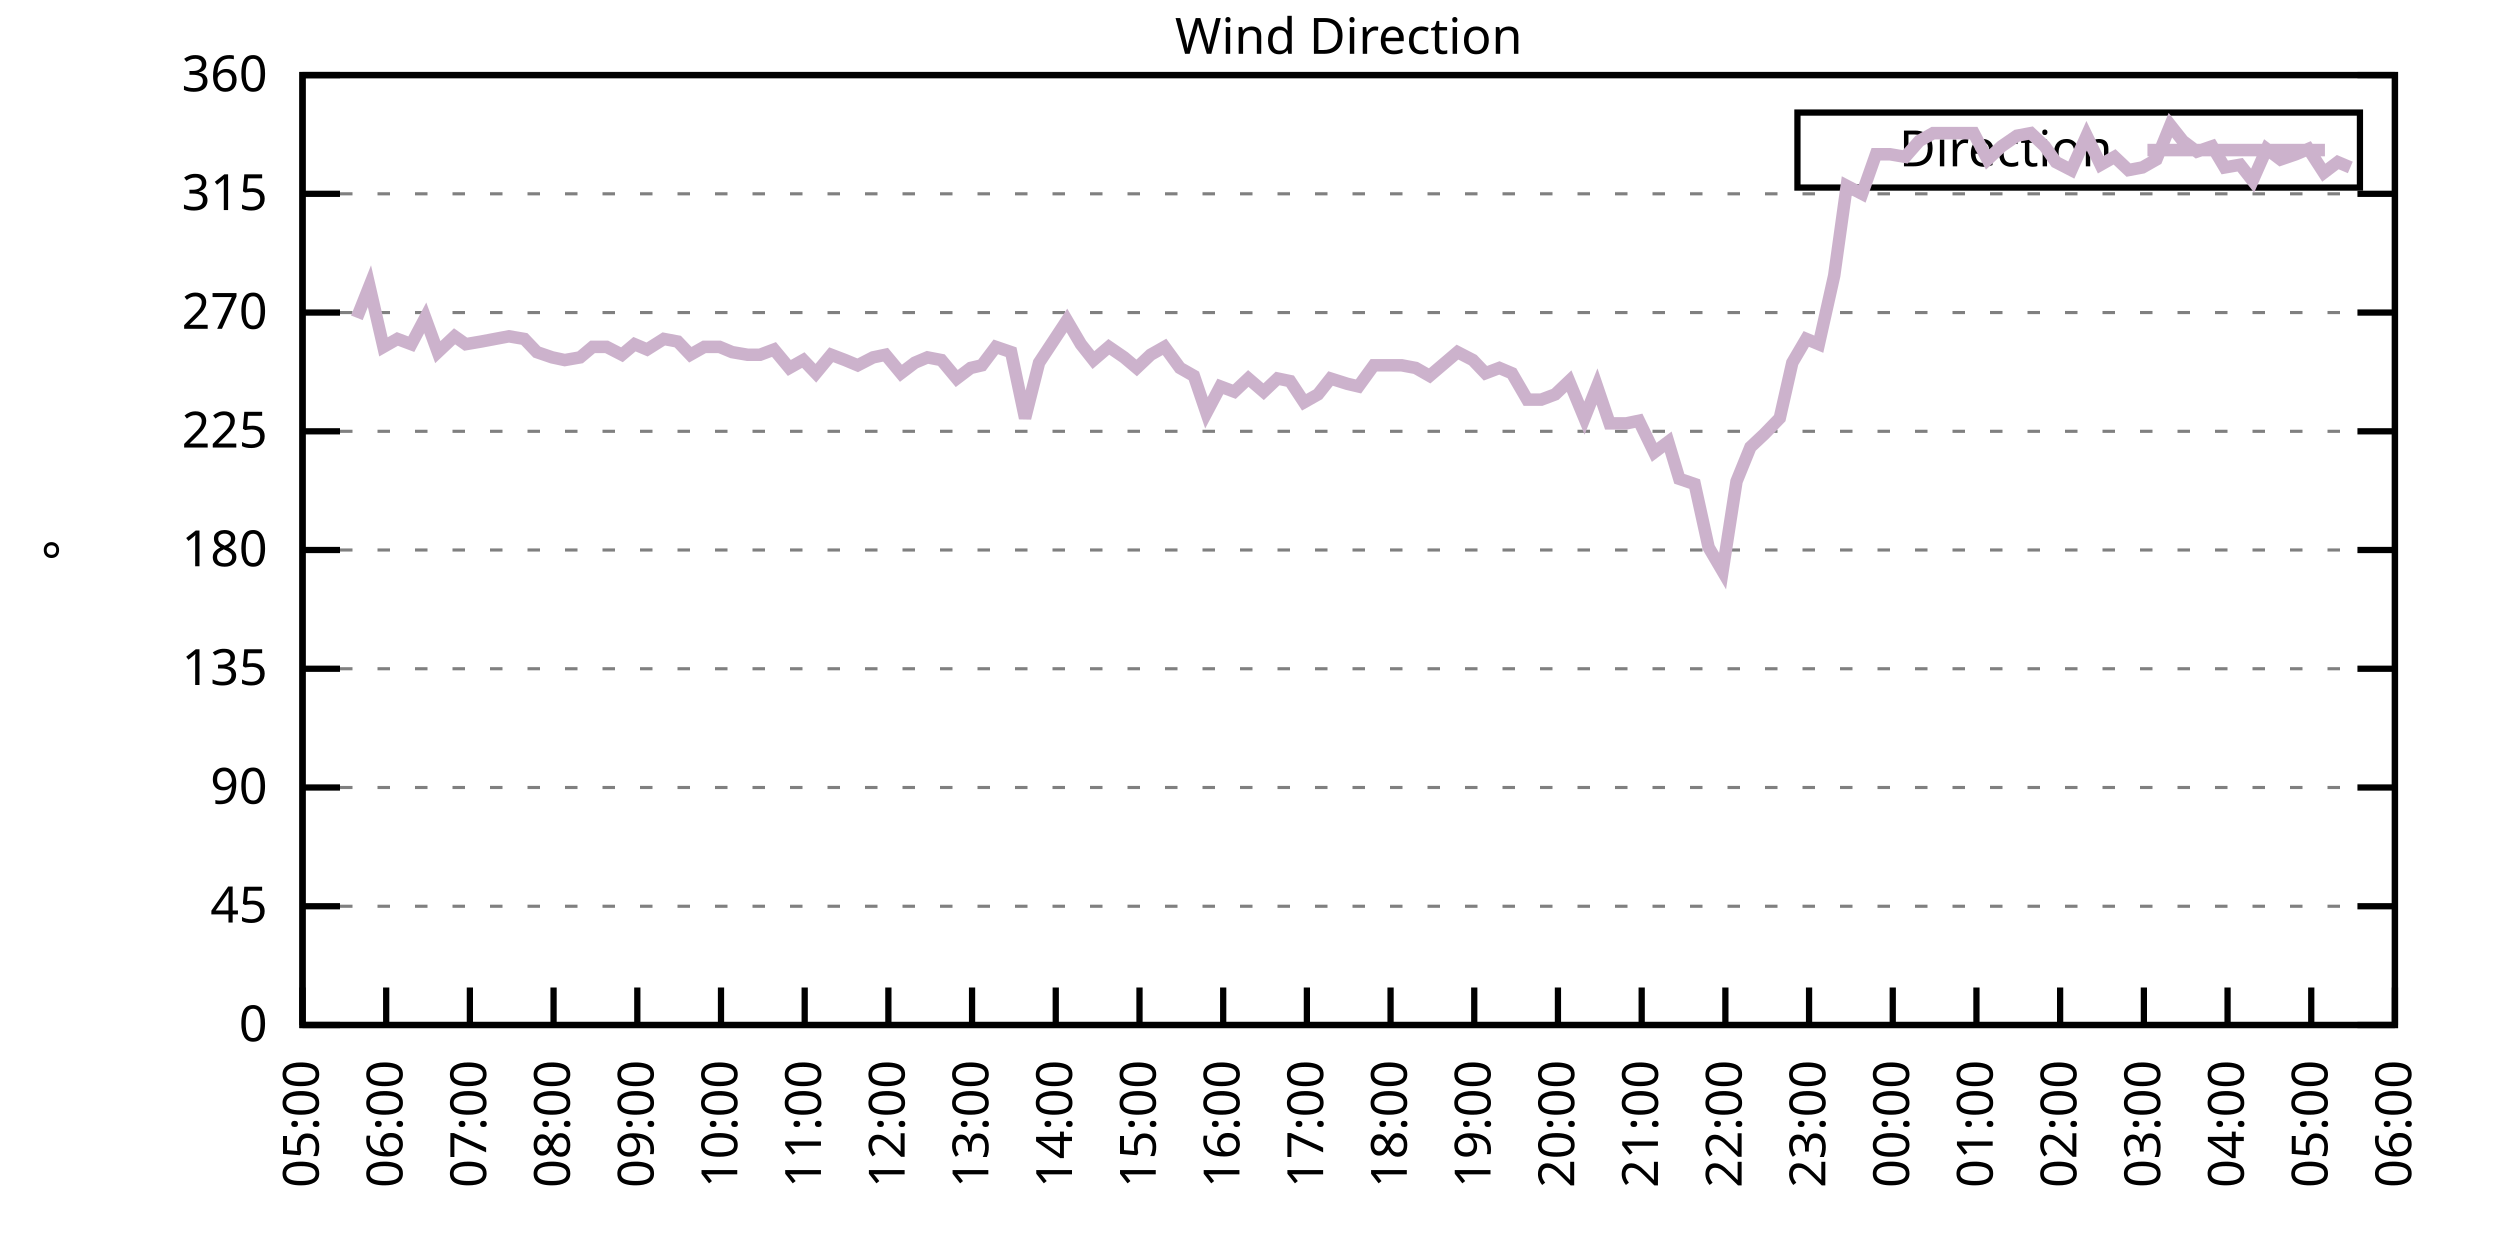
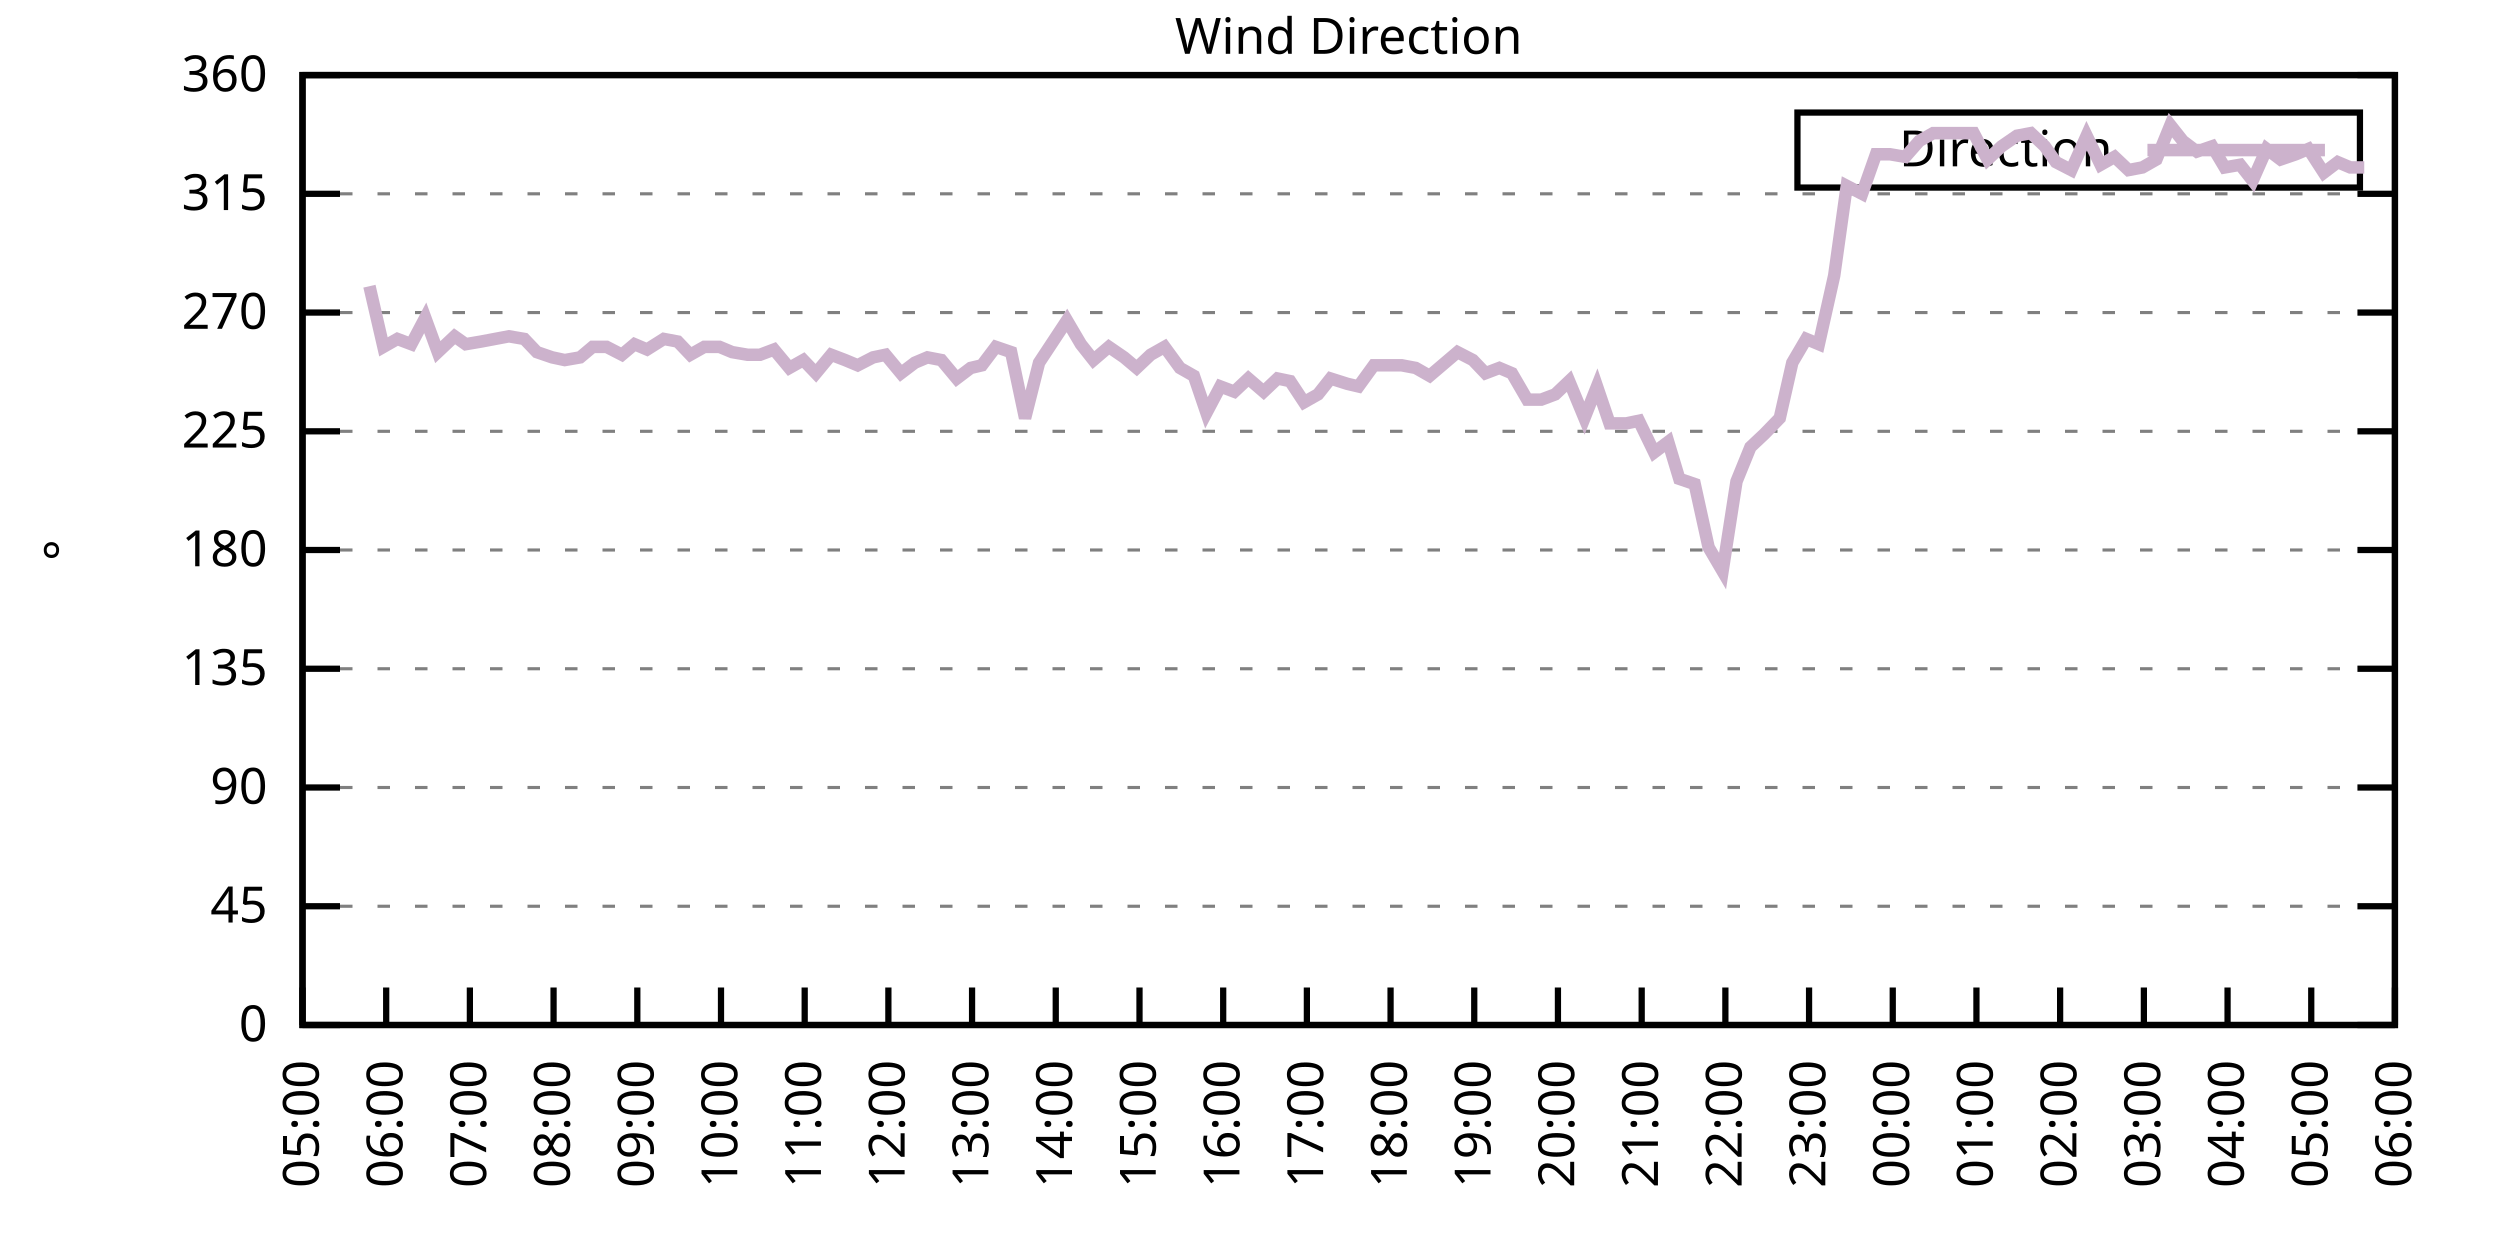
<svg xmlns="http://www.w3.org/2000/svg" xmlns:xlink="http://www.w3.org/1999/xlink" width="400" height="200" viewBox="0 0 400 200">
  <g id="gnuplot_canvas">
    <rect x="0" y="0" width="400" height="200" fill="none" />
    <defs>
      <circle id="gpDot" r="0.5" stroke-width="0.5" stroke="currentColor" />
      <path id="gpPt0" stroke-width="0.333" stroke="currentColor" d="M-1,0 h2 M0,-1 v2" />
      <path id="gpPt1" stroke-width="0.333" stroke="currentColor" d="M-1,-1 L1,1 M1,-1 L-1,1" />
      <path id="gpPt2" stroke-width="0.333" stroke="currentColor" d="M-1,0 L1,0 M0,-1 L0,1 M-1,-1 L1,1 M-1,1 L1,-1" />
      <rect id="gpPt3" stroke-width="0.333" stroke="currentColor" x="-1" y="-1" width="2" height="2" />
      <rect id="gpPt4" stroke-width="0.333" stroke="currentColor" fill="currentColor" x="-1" y="-1" width="2" height="2" />
      <circle id="gpPt5" stroke-width="0.333" stroke="currentColor" cx="0" cy="0" r="1" />
      <use xlink:href="#gpPt5" id="gpPt6" fill="currentColor" stroke="none" />
      <path id="gpPt7" stroke-width="0.333" stroke="currentColor" d="M0,-1.33 L-1.33,0.67 L1.33,0.67 z" />
      <use xlink:href="#gpPt7" id="gpPt8" fill="currentColor" stroke="none" />
      <use xlink:href="#gpPt7" id="gpPt9" stroke="currentColor" transform="rotate(180)" />
      <use xlink:href="#gpPt9" id="gpPt10" fill="currentColor" stroke="none" />
      <use xlink:href="#gpPt3" id="gpPt11" stroke="currentColor" transform="rotate(45)" />
      <use xlink:href="#gpPt11" id="gpPt12" fill="currentColor" stroke="none" />
      <path id="gpPt13" stroke-width="0.333" stroke="currentColor" d="M0,1.330 L1.265,0.411 L0.782,-1.067 L-0.782,-1.076 L-1.265,0.411 z" />
      <use xlink:href="#gpPt13" id="gpPt14" fill="currentColor" stroke="none" />
      <filter id="textbox" filterUnits="objectBoundingBox" x="0" y="0" height="1" width="1">
        <feFlood flood-color="white" flood-opacity="1" result="bgnd" />
        <feComposite in="SourceGraphic" in2="bgnd" operator="atop" />
      </filter>
      <filter id="greybox" filterUnits="objectBoundingBox" x="0" y="0" height="1" width="1">
        <feFlood flood-color="lightgrey" flood-opacity="1" result="grey" />
        <feComposite in="SourceGraphic" in2="grey" operator="atop" />
      </filter>
    </defs>
    <g fill="none" color="white" stroke="currentColor" stroke-width="1.00" stroke-linecap="butt" stroke-linejoin="miter">
</g>
    <g fill="none" color="black" stroke="currentColor" stroke-width="1.00" stroke-linecap="butt" stroke-linejoin="miter">
      <g stroke="none" shape-rendering="crispEdges">
        <polygon fill="rgb(255, 255, 255)" points="48.40,164.00 383.18,164.00 383.18,12.02 48.40,12.02 " />
      </g>
    </g>
    <g fill="none" color="black" stroke="currentColor" stroke-width="1.00" stroke-linecap="butt" stroke-linejoin="miter">
</g>
    <g fill="none" color="black" stroke="black" stroke-width="0.50" stroke-linecap="butt" stroke-linejoin="miter">
</g>
    <g fill="none" color="gray" stroke="currentColor" stroke-width="0.50" stroke-linecap="butt" stroke-linejoin="miter">
      <path stroke="gray" stroke-dasharray="2,4" class="gridline" d="M48.40,164.00 L383.19,164.00  " />
    </g>
    <g fill="none" color="gray" stroke="gray" stroke-width="1.00" stroke-linecap="butt" stroke-linejoin="miter">
</g>
    <g fill="none" color="black" stroke="currentColor" stroke-width="1.00" stroke-linecap="butt" stroke-linejoin="miter">
      <path stroke="black" d="M48.40,164.00 L54.40,164.00 M383.19,164.00 L377.19,164.00  " />
      <g transform="translate(42.80,166.60)" stroke="none" fill="black" font-family="Sans" font-size="8.00" text-anchor="end">
        <text>
          <tspan font-family="Sans"> 0</tspan>
        </text>
      </g>
    </g>
    <g fill="none" color="black" stroke="currentColor" stroke-width="1.00" stroke-linecap="butt" stroke-linejoin="miter">
</g>
    <g fill="none" color="black" stroke="black" stroke-width="0.50" stroke-linecap="butt" stroke-linejoin="miter">
</g>
    <g fill="none" color="gray" stroke="currentColor" stroke-width="0.50" stroke-linecap="butt" stroke-linejoin="miter">
      <path stroke="gray" stroke-dasharray="2,4" class="gridline" d="M48.40,145.00 L383.19,145.00  " />
    </g>
    <g fill="none" color="gray" stroke="gray" stroke-width="1.00" stroke-linecap="butt" stroke-linejoin="miter">
</g>
    <g fill="none" color="black" stroke="currentColor" stroke-width="1.00" stroke-linecap="butt" stroke-linejoin="miter">
      <path stroke="black" d="M48.40,145.00 L54.40,145.00 M383.19,145.00 L377.19,145.00  " />
      <g transform="translate(42.80,147.60)" stroke="none" fill="black" font-family="Sans" font-size="8.00" text-anchor="end">
        <text>
          <tspan font-family="Sans"> 45</tspan>
        </text>
      </g>
    </g>
    <g fill="none" color="black" stroke="currentColor" stroke-width="1.00" stroke-linecap="butt" stroke-linejoin="miter">
</g>
    <g fill="none" color="black" stroke="black" stroke-width="0.50" stroke-linecap="butt" stroke-linejoin="miter">
</g>
    <g fill="none" color="gray" stroke="currentColor" stroke-width="0.50" stroke-linecap="butt" stroke-linejoin="miter">
      <path stroke="gray" stroke-dasharray="2,4" class="gridline" d="M48.40,126.00 L383.19,126.00  " />
    </g>
    <g fill="none" color="gray" stroke="gray" stroke-width="1.00" stroke-linecap="butt" stroke-linejoin="miter">
</g>
    <g fill="none" color="black" stroke="currentColor" stroke-width="1.00" stroke-linecap="butt" stroke-linejoin="miter">
      <path stroke="black" d="M48.40,126.00 L54.40,126.00 M383.19,126.00 L377.19,126.00  " />
      <g transform="translate(42.80,128.60)" stroke="none" fill="black" font-family="Sans" font-size="8.00" text-anchor="end">
        <text>
          <tspan font-family="Sans"> 90</tspan>
        </text>
      </g>
    </g>
    <g fill="none" color="black" stroke="currentColor" stroke-width="1.00" stroke-linecap="butt" stroke-linejoin="miter">
</g>
    <g fill="none" color="black" stroke="black" stroke-width="0.50" stroke-linecap="butt" stroke-linejoin="miter">
</g>
    <g fill="none" color="gray" stroke="currentColor" stroke-width="0.50" stroke-linecap="butt" stroke-linejoin="miter">
      <path stroke="gray" stroke-dasharray="2,4" class="gridline" d="M48.40,107.00 L383.19,107.00  " />
    </g>
    <g fill="none" color="gray" stroke="gray" stroke-width="1.00" stroke-linecap="butt" stroke-linejoin="miter">
</g>
    <g fill="none" color="black" stroke="currentColor" stroke-width="1.00" stroke-linecap="butt" stroke-linejoin="miter">
      <path stroke="black" d="M48.40,107.00 L54.40,107.00 M383.19,107.00 L377.19,107.00  " />
      <g transform="translate(42.80,109.60)" stroke="none" fill="black" font-family="Sans" font-size="8.00" text-anchor="end">
        <text>
          <tspan font-family="Sans"> 135</tspan>
        </text>
      </g>
    </g>
    <g fill="none" color="black" stroke="currentColor" stroke-width="1.00" stroke-linecap="butt" stroke-linejoin="miter">
</g>
    <g fill="none" color="black" stroke="black" stroke-width="0.50" stroke-linecap="butt" stroke-linejoin="miter">
</g>
    <g fill="none" color="gray" stroke="currentColor" stroke-width="0.50" stroke-linecap="butt" stroke-linejoin="miter">
      <path stroke="gray" stroke-dasharray="2,4" class="gridline" d="M48.40,88.00 L383.19,88.00  " />
    </g>
    <g fill="none" color="gray" stroke="gray" stroke-width="1.00" stroke-linecap="butt" stroke-linejoin="miter">
</g>
    <g fill="none" color="black" stroke="currentColor" stroke-width="1.00" stroke-linecap="butt" stroke-linejoin="miter">
      <path stroke="black" d="M48.40,88.00 L54.40,88.00 M383.19,88.00 L377.19,88.00  " />
      <g transform="translate(42.80,90.60)" stroke="none" fill="black" font-family="Sans" font-size="8.00" text-anchor="end">
        <text>
          <tspan font-family="Sans"> 180</tspan>
        </text>
      </g>
    </g>
    <g fill="none" color="black" stroke="currentColor" stroke-width="1.00" stroke-linecap="butt" stroke-linejoin="miter">
</g>
    <g fill="none" color="black" stroke="black" stroke-width="0.50" stroke-linecap="butt" stroke-linejoin="miter">
</g>
    <g fill="none" color="gray" stroke="currentColor" stroke-width="0.50" stroke-linecap="butt" stroke-linejoin="miter">
      <path stroke="gray" stroke-dasharray="2,4" class="gridline" d="M48.40,69.01 L383.19,69.01  " />
    </g>
    <g fill="none" color="gray" stroke="gray" stroke-width="1.00" stroke-linecap="butt" stroke-linejoin="miter">
</g>
    <g fill="none" color="black" stroke="currentColor" stroke-width="1.00" stroke-linecap="butt" stroke-linejoin="miter">
      <path stroke="black" d="M48.40,69.01 L54.40,69.01 M383.19,69.01 L377.19,69.01  " />
      <g transform="translate(42.80,71.61)" stroke="none" fill="black" font-family="Sans" font-size="8.00" text-anchor="end">
        <text>
          <tspan font-family="Sans"> 225</tspan>
        </text>
      </g>
    </g>
    <g fill="none" color="black" stroke="currentColor" stroke-width="1.00" stroke-linecap="butt" stroke-linejoin="miter">
</g>
    <g fill="none" color="black" stroke="black" stroke-width="0.50" stroke-linecap="butt" stroke-linejoin="miter">
</g>
    <g fill="none" color="gray" stroke="currentColor" stroke-width="0.50" stroke-linecap="butt" stroke-linejoin="miter">
      <path stroke="gray" stroke-dasharray="2,4" class="gridline" d="M48.40,50.01 L383.19,50.01  " />
    </g>
    <g fill="none" color="gray" stroke="gray" stroke-width="1.00" stroke-linecap="butt" stroke-linejoin="miter">
</g>
    <g fill="none" color="black" stroke="currentColor" stroke-width="1.00" stroke-linecap="butt" stroke-linejoin="miter">
      <path stroke="black" d="M48.40,50.01 L54.40,50.01 M383.19,50.01 L377.19,50.01  " />
      <g transform="translate(42.80,52.61)" stroke="none" fill="black" font-family="Sans" font-size="8.00" text-anchor="end">
        <text>
          <tspan font-family="Sans"> 270</tspan>
        </text>
      </g>
    </g>
    <g fill="none" color="black" stroke="currentColor" stroke-width="1.00" stroke-linecap="butt" stroke-linejoin="miter">
</g>
    <g fill="none" color="black" stroke="black" stroke-width="0.50" stroke-linecap="butt" stroke-linejoin="miter">
</g>
    <g fill="none" color="gray" stroke="currentColor" stroke-width="0.50" stroke-linecap="butt" stroke-linejoin="miter">
      <path stroke="gray" stroke-dasharray="2,4" class="gridline" d="M48.40,31.01 L383.19,31.01  " />
    </g>
    <g fill="none" color="gray" stroke="gray" stroke-width="1.00" stroke-linecap="butt" stroke-linejoin="miter">
</g>
    <g fill="none" color="black" stroke="currentColor" stroke-width="1.00" stroke-linecap="butt" stroke-linejoin="miter">
      <path stroke="black" d="M48.40,31.01 L54.40,31.01 M383.19,31.01 L377.19,31.01  " />
      <g transform="translate(42.80,33.61)" stroke="none" fill="black" font-family="Sans" font-size="8.00" text-anchor="end">
        <text>
          <tspan font-family="Sans"> 315</tspan>
        </text>
      </g>
    </g>
    <g fill="none" color="black" stroke="currentColor" stroke-width="1.00" stroke-linecap="butt" stroke-linejoin="miter">
</g>
    <g fill="none" color="black" stroke="black" stroke-width="0.50" stroke-linecap="butt" stroke-linejoin="miter">
</g>
    <g fill="none" color="gray" stroke="currentColor" stroke-width="0.50" stroke-linecap="butt" stroke-linejoin="miter">
      <path stroke="gray" stroke-dasharray="2,4" class="gridline" d="M48.40,12.01 L383.19,12.01  " />
    </g>
    <g fill="none" color="gray" stroke="gray" stroke-width="1.00" stroke-linecap="butt" stroke-linejoin="miter">
</g>
    <g fill="none" color="black" stroke="currentColor" stroke-width="1.00" stroke-linecap="butt" stroke-linejoin="miter">
      <path stroke="black" d="M48.40,12.01 L54.40,12.01 M383.19,12.01 L377.19,12.01  " />
      <g transform="translate(42.80,14.61)" stroke="none" fill="black" font-family="Sans" font-size="8.00" text-anchor="end">
        <text>
          <tspan font-family="Sans"> 360</tspan>
        </text>
      </g>
    </g>
    <g fill="none" color="black" stroke="currentColor" stroke-width="1.00" stroke-linecap="butt" stroke-linejoin="miter">
      <path stroke="black" d="M48.40,164.00 L48.40,158.00  " />
      <g transform="translate(51.00,169.60) rotate(270.00)" stroke="none" fill="black" font-family="Sans" font-size="8.00" text-anchor="end">
        <text>
          <tspan font-family="Sans">05:00</tspan>
        </text>
      </g>
    </g>
    <g fill="none" color="black" stroke="currentColor" stroke-width="1.00" stroke-linecap="butt" stroke-linejoin="miter">
      <path stroke="black" d="M61.79,164.00 L61.79,158.00  " />
      <g transform="translate(64.39,169.60) rotate(270.00)" stroke="none" fill="black" font-family="Sans" font-size="8.00" text-anchor="end">
        <text>
          <tspan font-family="Sans">06:00</tspan>
        </text>
      </g>
    </g>
    <g fill="none" color="black" stroke="currentColor" stroke-width="1.00" stroke-linecap="butt" stroke-linejoin="miter">
      <path stroke="black" d="M75.18,164.00 L75.18,158.00  " />
      <g transform="translate(77.78,169.60) rotate(270.00)" stroke="none" fill="black" font-family="Sans" font-size="8.00" text-anchor="end">
        <text>
          <tspan font-family="Sans">07:00</tspan>
        </text>
      </g>
    </g>
    <g fill="none" color="black" stroke="currentColor" stroke-width="1.00" stroke-linecap="butt" stroke-linejoin="miter">
      <path stroke="black" d="M88.57,164.00 L88.57,158.00  " />
      <g transform="translate(91.17,169.60) rotate(270.00)" stroke="none" fill="black" font-family="Sans" font-size="8.00" text-anchor="end">
        <text>
          <tspan font-family="Sans">08:00</tspan>
        </text>
      </g>
    </g>
    <g fill="none" color="black" stroke="currentColor" stroke-width="1.00" stroke-linecap="butt" stroke-linejoin="miter">
      <path stroke="black" d="M101.97,164.00 L101.97,158.00  " />
      <g transform="translate(104.57,169.60) rotate(270.00)" stroke="none" fill="black" font-family="Sans" font-size="8.00" text-anchor="end">
        <text>
          <tspan font-family="Sans">09:00</tspan>
        </text>
      </g>
    </g>
    <g fill="none" color="black" stroke="currentColor" stroke-width="1.00" stroke-linecap="butt" stroke-linejoin="miter">
      <path stroke="black" d="M115.36,164.00 L115.36,158.00  " />
      <g transform="translate(117.96,169.60) rotate(270.00)" stroke="none" fill="black" font-family="Sans" font-size="8.00" text-anchor="end">
        <text>
          <tspan font-family="Sans">10:00</tspan>
        </text>
      </g>
    </g>
    <g fill="none" color="black" stroke="currentColor" stroke-width="1.00" stroke-linecap="butt" stroke-linejoin="miter">
      <path stroke="black" d="M128.75,164.00 L128.75,158.00  " />
      <g transform="translate(131.35,169.60) rotate(270.00)" stroke="none" fill="black" font-family="Sans" font-size="8.00" text-anchor="end">
        <text>
          <tspan font-family="Sans">11:00</tspan>
        </text>
      </g>
    </g>
    <g fill="none" color="black" stroke="currentColor" stroke-width="1.00" stroke-linecap="butt" stroke-linejoin="miter">
      <path stroke="black" d="M142.14,164.00 L142.14,158.00  " />
      <g transform="translate(144.74,169.60) rotate(270.00)" stroke="none" fill="black" font-family="Sans" font-size="8.00" text-anchor="end">
        <text>
          <tspan font-family="Sans">12:00</tspan>
        </text>
      </g>
    </g>
    <g fill="none" color="black" stroke="currentColor" stroke-width="1.00" stroke-linecap="butt" stroke-linejoin="miter">
      <path stroke="black" d="M155.53,164.00 L155.53,158.00  " />
      <g transform="translate(158.13,169.60) rotate(270.00)" stroke="none" fill="black" font-family="Sans" font-size="8.00" text-anchor="end">
        <text>
          <tspan font-family="Sans">13:00</tspan>
        </text>
      </g>
    </g>
    <g fill="none" color="black" stroke="currentColor" stroke-width="1.00" stroke-linecap="butt" stroke-linejoin="miter">
      <path stroke="black" d="M168.92,164.00 L168.92,158.00  " />
      <g transform="translate(171.52,169.60) rotate(270.00)" stroke="none" fill="black" font-family="Sans" font-size="8.00" text-anchor="end">
        <text>
          <tspan font-family="Sans">14:00</tspan>
        </text>
      </g>
    </g>
    <g fill="none" color="black" stroke="currentColor" stroke-width="1.00" stroke-linecap="butt" stroke-linejoin="miter">
      <path stroke="black" d="M182.32,164.00 L182.32,158.00  " />
      <g transform="translate(184.92,169.60) rotate(270.00)" stroke="none" fill="black" font-family="Sans" font-size="8.00" text-anchor="end">
        <text>
          <tspan font-family="Sans">15:00</tspan>
        </text>
      </g>
    </g>
    <g fill="none" color="black" stroke="currentColor" stroke-width="1.00" stroke-linecap="butt" stroke-linejoin="miter">
      <path stroke="black" d="M195.71,164.00 L195.71,158.00  " />
      <g transform="translate(198.31,169.60) rotate(270.00)" stroke="none" fill="black" font-family="Sans" font-size="8.00" text-anchor="end">
        <text>
          <tspan font-family="Sans">16:00</tspan>
        </text>
      </g>
    </g>
    <g fill="none" color="black" stroke="currentColor" stroke-width="1.00" stroke-linecap="butt" stroke-linejoin="miter">
      <path stroke="black" d="M209.10,164.00 L209.10,158.00  " />
      <g transform="translate(211.70,169.60) rotate(270.00)" stroke="none" fill="black" font-family="Sans" font-size="8.00" text-anchor="end">
        <text>
          <tspan font-family="Sans">17:00</tspan>
        </text>
      </g>
    </g>
    <g fill="none" color="black" stroke="currentColor" stroke-width="1.00" stroke-linecap="butt" stroke-linejoin="miter">
      <path stroke="black" d="M222.49,164.00 L222.49,158.00  " />
      <g transform="translate(225.09,169.60) rotate(270.00)" stroke="none" fill="black" font-family="Sans" font-size="8.00" text-anchor="end">
        <text>
          <tspan font-family="Sans">18:00</tspan>
        </text>
      </g>
    </g>
    <g fill="none" color="black" stroke="currentColor" stroke-width="1.00" stroke-linecap="butt" stroke-linejoin="miter">
      <path stroke="black" d="M235.88,164.00 L235.88,158.00  " />
      <g transform="translate(238.48,169.60) rotate(270.00)" stroke="none" fill="black" font-family="Sans" font-size="8.00" text-anchor="end">
        <text>
          <tspan font-family="Sans">19:00</tspan>
        </text>
      </g>
    </g>
    <g fill="none" color="black" stroke="currentColor" stroke-width="1.00" stroke-linecap="butt" stroke-linejoin="miter">
      <path stroke="black" d="M249.27,164.00 L249.27,158.00  " />
      <g transform="translate(251.87,169.60) rotate(270.00)" stroke="none" fill="black" font-family="Sans" font-size="8.00" text-anchor="end">
        <text>
          <tspan font-family="Sans">20:00</tspan>
        </text>
      </g>
    </g>
    <g fill="none" color="black" stroke="currentColor" stroke-width="1.00" stroke-linecap="butt" stroke-linejoin="miter">
      <path stroke="black" d="M262.67,164.00 L262.67,158.00  " />
      <g transform="translate(265.27,169.60) rotate(270.00)" stroke="none" fill="black" font-family="Sans" font-size="8.00" text-anchor="end">
        <text>
          <tspan font-family="Sans">21:00</tspan>
        </text>
      </g>
    </g>
    <g fill="none" color="black" stroke="currentColor" stroke-width="1.00" stroke-linecap="butt" stroke-linejoin="miter">
      <path stroke="black" d="M276.06,164.00 L276.06,158.00  " />
      <g transform="translate(278.66,169.60) rotate(270.00)" stroke="none" fill="black" font-family="Sans" font-size="8.00" text-anchor="end">
        <text>
          <tspan font-family="Sans">22:00</tspan>
        </text>
      </g>
    </g>
    <g fill="none" color="black" stroke="currentColor" stroke-width="1.00" stroke-linecap="butt" stroke-linejoin="miter">
      <path stroke="black" d="M289.45,164.00 L289.45,158.00  " />
      <g transform="translate(292.05,169.60) rotate(270.00)" stroke="none" fill="black" font-family="Sans" font-size="8.00" text-anchor="end">
        <text>
          <tspan font-family="Sans">23:00</tspan>
        </text>
      </g>
    </g>
    <g fill="none" color="black" stroke="currentColor" stroke-width="1.00" stroke-linecap="butt" stroke-linejoin="miter">
      <path stroke="black" d="M302.84,164.00 L302.84,158.00  " />
      <g transform="translate(305.44,169.60) rotate(270.00)" stroke="none" fill="black" font-family="Sans" font-size="8.00" text-anchor="end">
        <text>
          <tspan font-family="Sans">00:00</tspan>
        </text>
      </g>
    </g>
    <g fill="none" color="black" stroke="currentColor" stroke-width="1.00" stroke-linecap="butt" stroke-linejoin="miter">
      <path stroke="black" d="M316.23,164.00 L316.23,158.00  " />
      <g transform="translate(318.83,169.60) rotate(270.00)" stroke="none" fill="black" font-family="Sans" font-size="8.00" text-anchor="end">
        <text>
          <tspan font-family="Sans">01:00</tspan>
        </text>
      </g>
    </g>
    <g fill="none" color="black" stroke="currentColor" stroke-width="1.00" stroke-linecap="butt" stroke-linejoin="miter">
      <path stroke="black" d="M329.62,164.00 L329.62,158.00  " />
      <g transform="translate(332.22,169.60) rotate(270.00)" stroke="none" fill="black" font-family="Sans" font-size="8.00" text-anchor="end">
        <text>
          <tspan font-family="Sans">02:00</tspan>
        </text>
      </g>
    </g>
    <g fill="none" color="black" stroke="currentColor" stroke-width="1.00" stroke-linecap="butt" stroke-linejoin="miter">
      <path stroke="black" d="M343.02,164.00 L343.02,158.00  " />
      <g transform="translate(345.62,169.60) rotate(270.00)" stroke="none" fill="black" font-family="Sans" font-size="8.00" text-anchor="end">
        <text>
          <tspan font-family="Sans">03:00</tspan>
        </text>
      </g>
    </g>
    <g fill="none" color="black" stroke="currentColor" stroke-width="1.00" stroke-linecap="butt" stroke-linejoin="miter">
      <path stroke="black" d="M356.41,164.00 L356.41,158.00  " />
      <g transform="translate(359.01,169.60) rotate(270.00)" stroke="none" fill="black" font-family="Sans" font-size="8.00" text-anchor="end">
        <text>
          <tspan font-family="Sans">04:00</tspan>
        </text>
      </g>
    </g>
    <g fill="none" color="black" stroke="currentColor" stroke-width="1.00" stroke-linecap="butt" stroke-linejoin="miter">
      <path stroke="black" d="M369.80,164.00 L369.80,158.00  " />
      <g transform="translate(372.40,169.60) rotate(270.00)" stroke="none" fill="black" font-family="Sans" font-size="8.00" text-anchor="end">
        <text>
          <tspan font-family="Sans">05:00</tspan>
        </text>
      </g>
    </g>
    <g fill="none" color="black" stroke="currentColor" stroke-width="1.00" stroke-linecap="butt" stroke-linejoin="miter">
      <path stroke="black" d="M383.19,164.00 L383.19,158.00  " />
      <g transform="translate(385.79,169.60) rotate(270.00)" stroke="none" fill="black" font-family="Sans" font-size="8.00" text-anchor="end">
        <text>
          <tspan font-family="Sans">06:00</tspan>
        </text>
      </g>
    </g>
    <g fill="none" color="black" stroke="currentColor" stroke-width="1.00" stroke-linecap="butt" stroke-linejoin="miter">
</g>
    <g fill="none" color="black" stroke="currentColor" stroke-width="1.00" stroke-linecap="butt" stroke-linejoin="miter">
      <path stroke="black" d="M48.40,12.01 L48.40,164.00 L383.19,164.00 L383.19,12.01 L48.40,12.01 Z  " />
    </g>
    <g fill="none" color="black" stroke="currentColor" stroke-width="1.00" stroke-linecap="butt" stroke-linejoin="miter">
</g>
    <g fill="none" color="black" stroke="currentColor" stroke-width="1.00" stroke-linecap="butt" stroke-linejoin="miter">
      <path stroke="black" d="M287.59,30.01 L287.59,18.01 L377.59,18.01 L377.59,30.01 L287.59,30.01 Z  " />
    </g>
    <g id="Wind_direction_plot_1">
      <g fill="none" color="white" stroke="black" stroke-width="2.00" stroke-linecap="butt" stroke-linejoin="miter">
</g>
      <g fill="none" color="black" stroke="currentColor" stroke-width="2.00" stroke-linecap="butt" stroke-linejoin="miter">
        <g transform="translate(337.99,26.61)" stroke="none" fill="black" font-family="Sans" font-size="8.00" text-anchor="end">
          <text>
            <tspan font-family="Sans">Direction</tspan>
          </text>
        </g>
      </g>
      <g fill="none" color="black" stroke="currentColor" stroke-width="2.00" stroke-linecap="butt" stroke-linejoin="miter">
-         <path stroke="rgb(204, 178, 204)" d="M343.59,24.01 L371.99,24.01 M57.10,50.85 L59.11,45.79 L61.35,55.50 L63.58,54.23 L65.81,55.07 L68.04,50.85   L70.05,56.34 L72.73,53.81 L74.51,55.07 L76.97,54.65 L79.20,54.23 L81.43,53.81 L83.89,54.23 L85.90,56.34   L88.35,57.18 L90.36,57.61 L92.82,57.18 L94.82,55.50 L97.06,55.50 L99.51,56.76 L101.52,55.07 L103.53,55.92   L106.21,54.23 L108.44,54.65 L110.45,56.76 L112.68,55.50 L115.13,55.50 L117.14,56.34 L119.60,56.76 L121.61,56.76   L123.84,55.92 L126.29,58.87 L128.53,57.61 L130.54,59.72 L132.99,56.76 L135.22,57.61 L137.23,58.45 L139.69,57.18   L141.69,56.76 L144.15,59.72 L146.38,58.03 L148.39,57.18 L150.62,57.61 L153.08,60.56 L155.31,58.87 L157.10,58.45   L159.33,55.50 L161.78,56.34 L164.01,66.90 L166.25,58.03 L170.71,51.27 L172.94,55.07 L174.95,57.61 L177.41,55.50   L179.86,57.18 L181.87,58.87 L184.10,56.76 L186.33,55.50 L188.79,58.87 L191.02,60.14 L193.03,66.05 L195.26,61.83   L197.49,62.67 L199.73,60.56 L202.18,62.67 L204.41,60.56 L206.42,60.98 L208.65,64.36 L210.88,63.10 L212.89,60.56   L215.57,61.41 L217.36,61.83 L219.81,58.45 L222.04,58.45 L224.28,58.45 L226.51,58.87 L228.74,60.14 L233.20,56.34   L235.66,57.61 L237.67,59.72 L239.90,58.87 L241.91,59.72 L244.36,63.94 L246.60,63.94 L248.83,63.10 L251.06,60.98   L253.51,66.90 L255.52,61.83 L257.53,67.74 L260.21,67.74 L262.22,67.32 L264.67,72.38 L266.91,70.70 L268.69,76.61   L271.15,77.45 L273.38,87.58 L275.61,91.38 L277.84,77.03 L280.07,71.54 L282.31,69.43 L284.76,66.90 L286.77,58.03   L289.00,54.23 L291.01,55.07 L293.47,44.10 L295.48,29.74 L297.93,31.01 L300.16,24.68 L302.39,24.68 L304.85,25.10   L307.08,22.56 L309.31,21.30 L311.32,21.30 L313.55,21.30 L315.79,21.30 L318.02,25.52 L320.25,23.41 L322.70,21.72   L324.94,21.30 L327.17,23.41 L328.95,25.94 L331.41,27.21 L333.86,21.72 L336.10,26.36 L338.33,25.10 L340.56,27.21   L342.79,26.79 L345.02,25.52 L347.26,20.03 L349.26,22.56 L351.50,24.25 L353.95,23.41 L355.96,26.79 L358.42,26.36   L360.42,28.90 L362.66,23.83 L364.89,25.52 L367.34,24.68 L369.35,23.83 L371.81,27.63 L374.04,25.94 L376.05,26.79    " />
+         <path stroke="rgb(204, 178, 204)" d="M343.59,24.01 L371.99,24.01 M59.11,45.79 L61.35,55.50 L63.58,54.23 L65.81,55.07 L68.04,50.85 L70.05,56.34   L72.73,53.81 L74.51,55.07 L76.97,54.65 L79.20,54.23 L81.43,53.81 L83.89,54.23 L85.90,56.34 L88.35,57.18   L90.36,57.61 L92.82,57.18 L94.82,55.50 L97.06,55.50 L99.51,56.76 L101.52,55.07 L103.53,55.92 L106.21,54.23   L108.44,54.65 L110.45,56.76 L112.68,55.50 L115.13,55.50 L117.14,56.34 L119.60,56.76 L121.61,56.76 L123.84,55.92   L126.29,58.87 L128.53,57.61 L130.54,59.72 L132.99,56.76 L135.22,57.61 L137.23,58.45 L139.69,57.18 L141.69,56.76   L144.15,59.72 L146.38,58.03 L148.39,57.18 L150.62,57.61 L153.08,60.56 L155.31,58.87 L157.10,58.45 L159.33,55.50   L161.78,56.34 L164.01,66.90 L166.25,58.03 L170.71,51.27 L172.94,55.07 L174.95,57.61 L177.41,55.50 L179.86,57.18   L181.87,58.87 L184.10,56.76 L186.33,55.50 L188.79,58.87 L191.02,60.14 L193.03,66.05 L195.26,61.83 L197.49,62.67   L199.73,60.56 L202.18,62.67 L204.41,60.56 L206.42,60.98 L208.65,64.36 L210.88,63.10 L212.89,60.56 L215.57,61.41   L217.36,61.83 L219.81,58.45 L222.04,58.45 L224.28,58.45 L226.51,58.87 L228.74,60.14 L233.20,56.34 L235.66,57.61   L237.67,59.72 L239.90,58.87 L241.91,59.72 L244.36,63.94 L246.60,63.94 L248.83,63.10 L251.06,60.98 L253.51,66.90   L255.52,61.83 L257.53,67.74 L260.21,67.74 L262.22,67.32 L264.67,72.38 L266.91,70.70 L268.69,76.61 L271.15,77.45   L273.38,87.58 L275.61,91.38 L277.84,77.03 L280.07,71.54 L282.31,69.43 L284.76,66.90 L286.77,58.03 L289.00,54.23   L291.01,55.07 L293.47,44.10 L295.48,29.74 L297.93,31.01 L300.16,24.68 L302.39,24.68 L304.85,25.10 L307.08,22.56   L309.31,21.30 L311.32,21.30 L313.55,21.30 L315.79,21.30 L318.02,25.52 L320.25,23.41 L322.70,21.72 L324.94,21.30   L327.17,23.41 L328.95,25.94 L331.41,27.21 L333.86,21.72 L336.10,26.36 L338.33,25.10 L340.56,27.21 L342.79,26.79   L345.02,25.52 L347.26,20.03 L349.26,22.56 L351.50,24.25 L353.95,23.41 L355.96,26.79 L358.42,26.36 L360.42,28.90   L362.66,23.83 L364.89,25.52 L367.34,24.68 L369.35,23.83 L371.81,27.63 L374.04,25.94 L376.05,26.79 L378.28,26.79    " />
      </g>
    </g>
    <g fill="none" color="black" stroke="currentColor" stroke-width="2.00" stroke-linecap="butt" stroke-linejoin="miter">
</g>
    <g fill="none" color="black" stroke="black" stroke-width="1.00" stroke-linecap="butt" stroke-linejoin="miter">
</g>
    <g fill="none" color="black" stroke="currentColor" stroke-width="1.00" stroke-linecap="butt" stroke-linejoin="miter">
      <path stroke="black" d="M48.40,12.01 L48.40,164.00 L383.19,164.00 L383.19,12.01 L48.40,12.01 Z  " />
      <g transform="translate(12.80,88.01) rotate(270.00)" stroke="none" fill="black" font-family="Sans" font-size="8.00" text-anchor="middle">
        <text>
          <tspan font-family="Sans">°</tspan>
        </text>
      </g>
    </g>
    <g fill="none" color="black" stroke="currentColor" stroke-width="1.00" stroke-linecap="butt" stroke-linejoin="miter">
</g>
    <g fill="none" color="black" stroke="currentColor" stroke-width="1.00" stroke-linecap="butt" stroke-linejoin="miter">
      <g transform="translate(215.79,8.61)" stroke="none" fill="black" font-family="Sans" font-size="8.00" text-anchor="middle">
        <text>
          <tspan font-family="Sans">Wind Direction</tspan>
        </text>
      </g>
    </g>
    <g fill="none" color="black" stroke="currentColor" stroke-width="1.00" stroke-linecap="butt" stroke-linejoin="miter">
</g>
  </g>
</svg>
